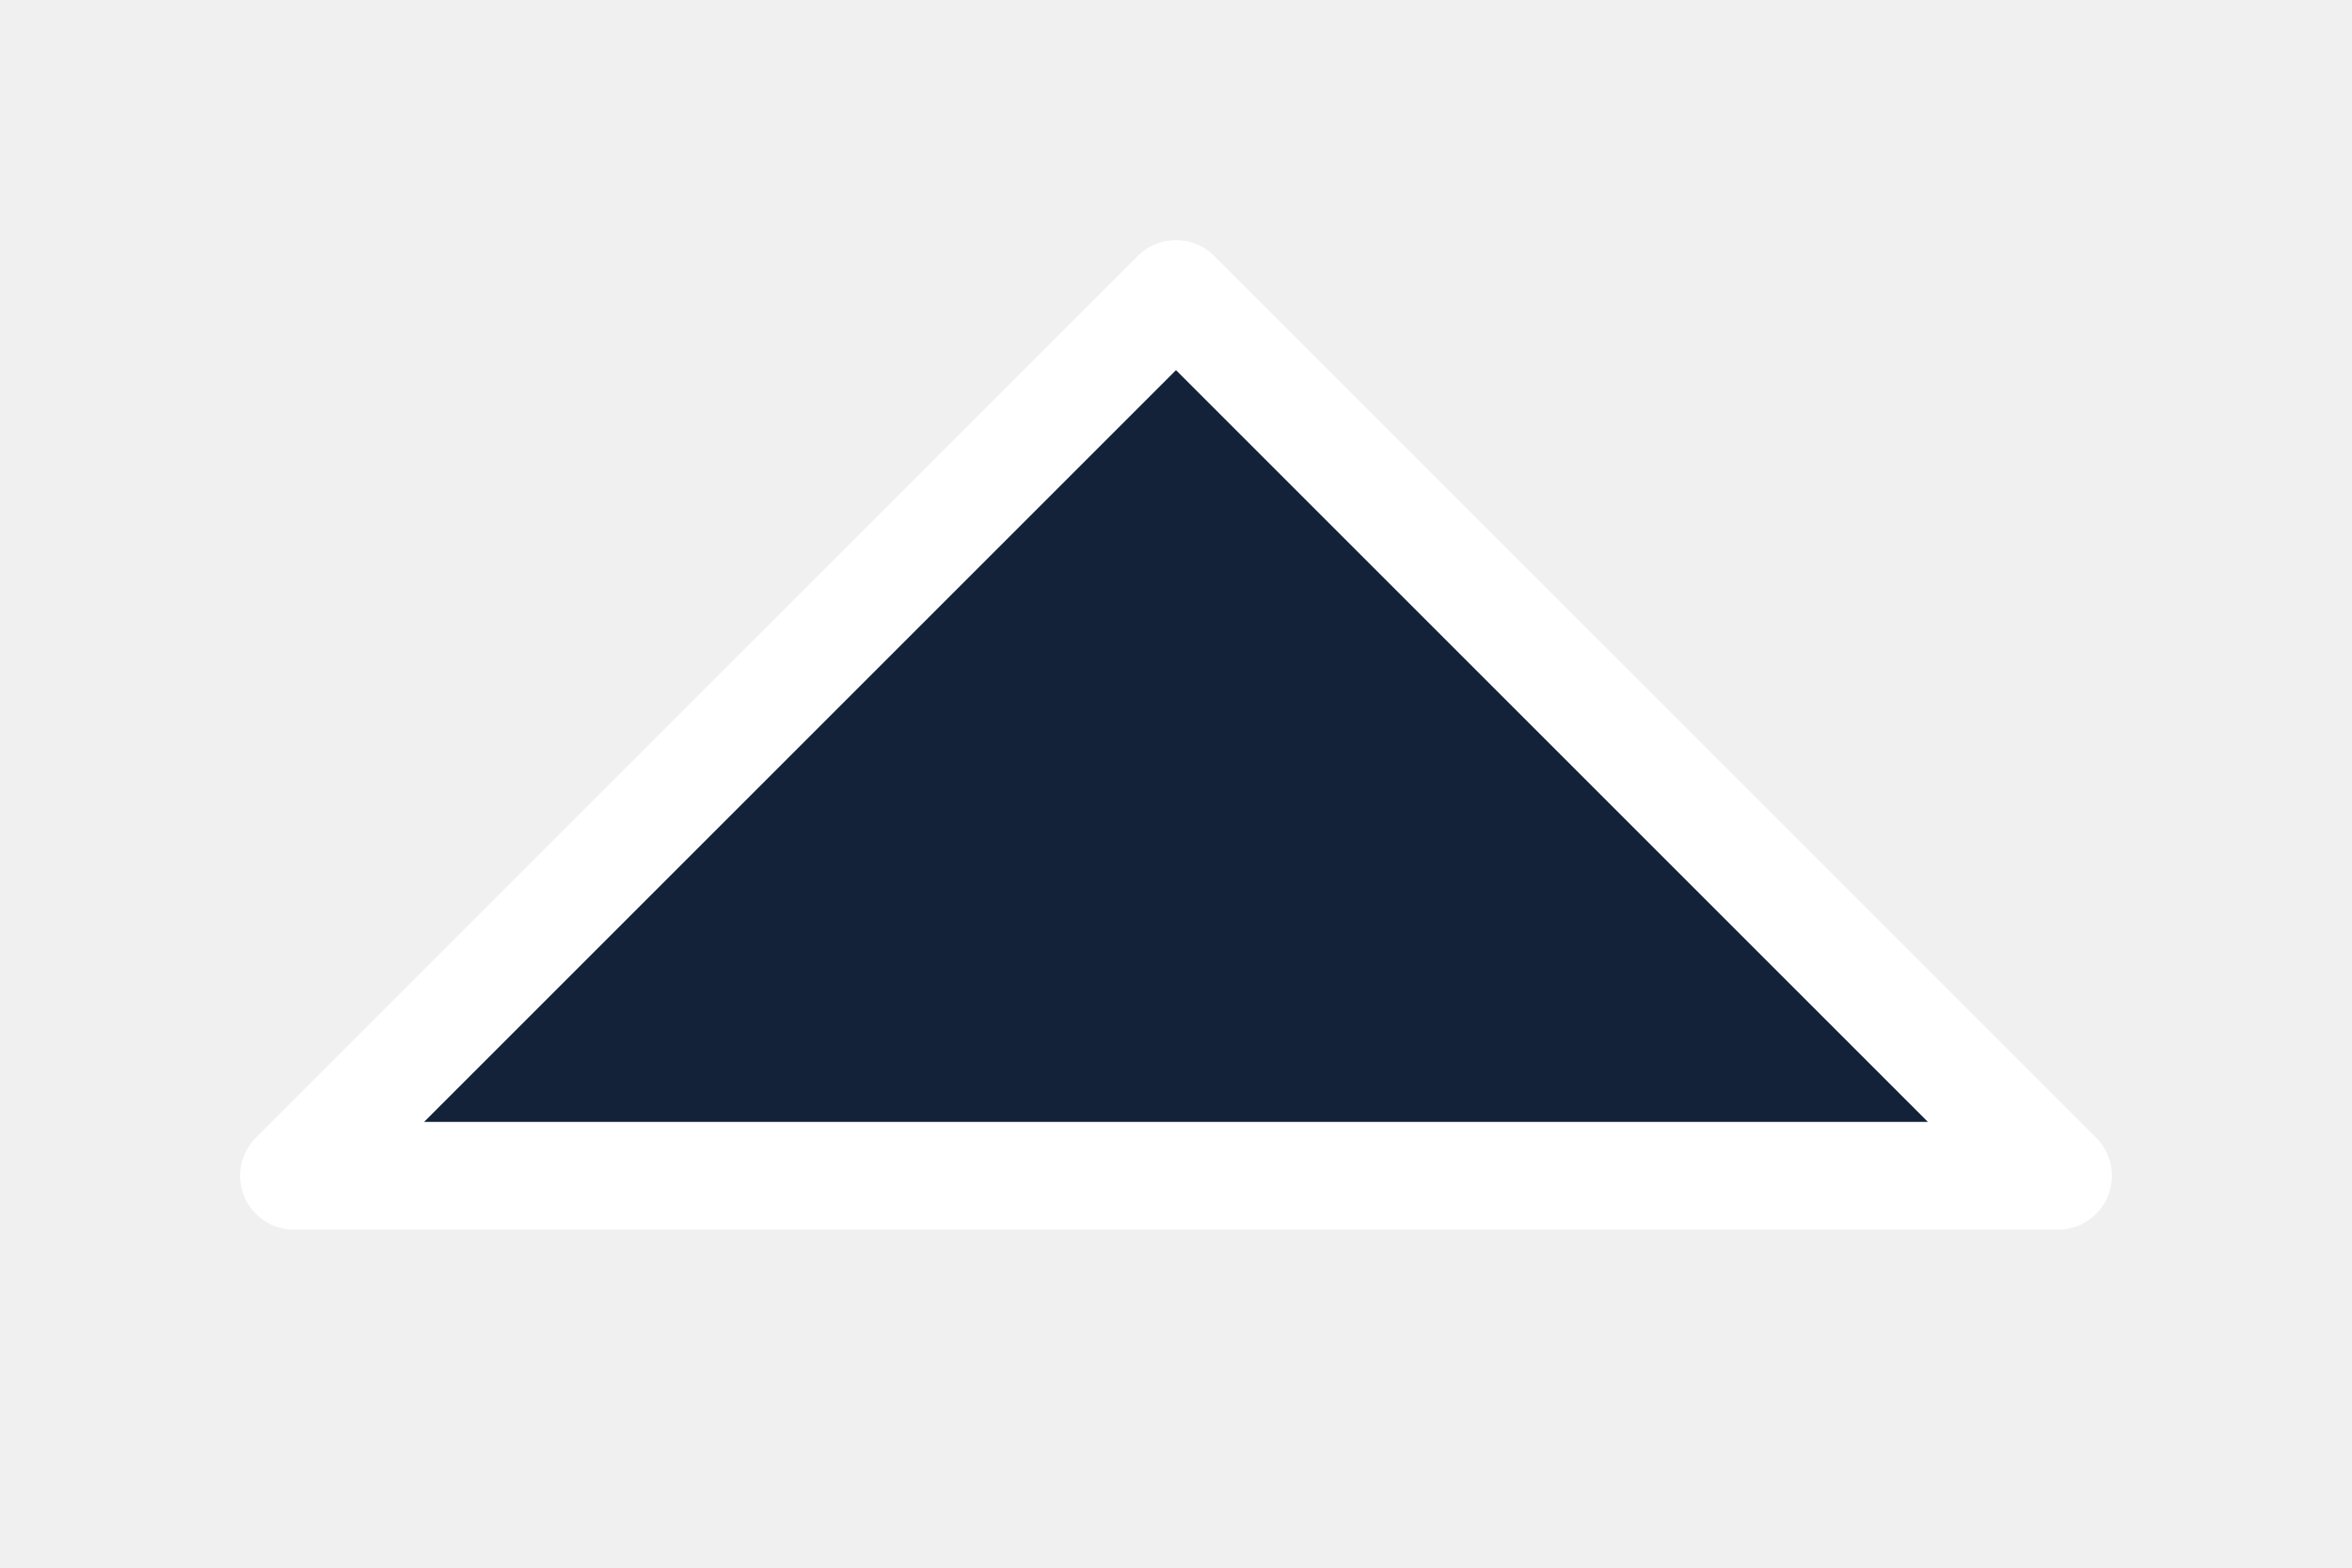
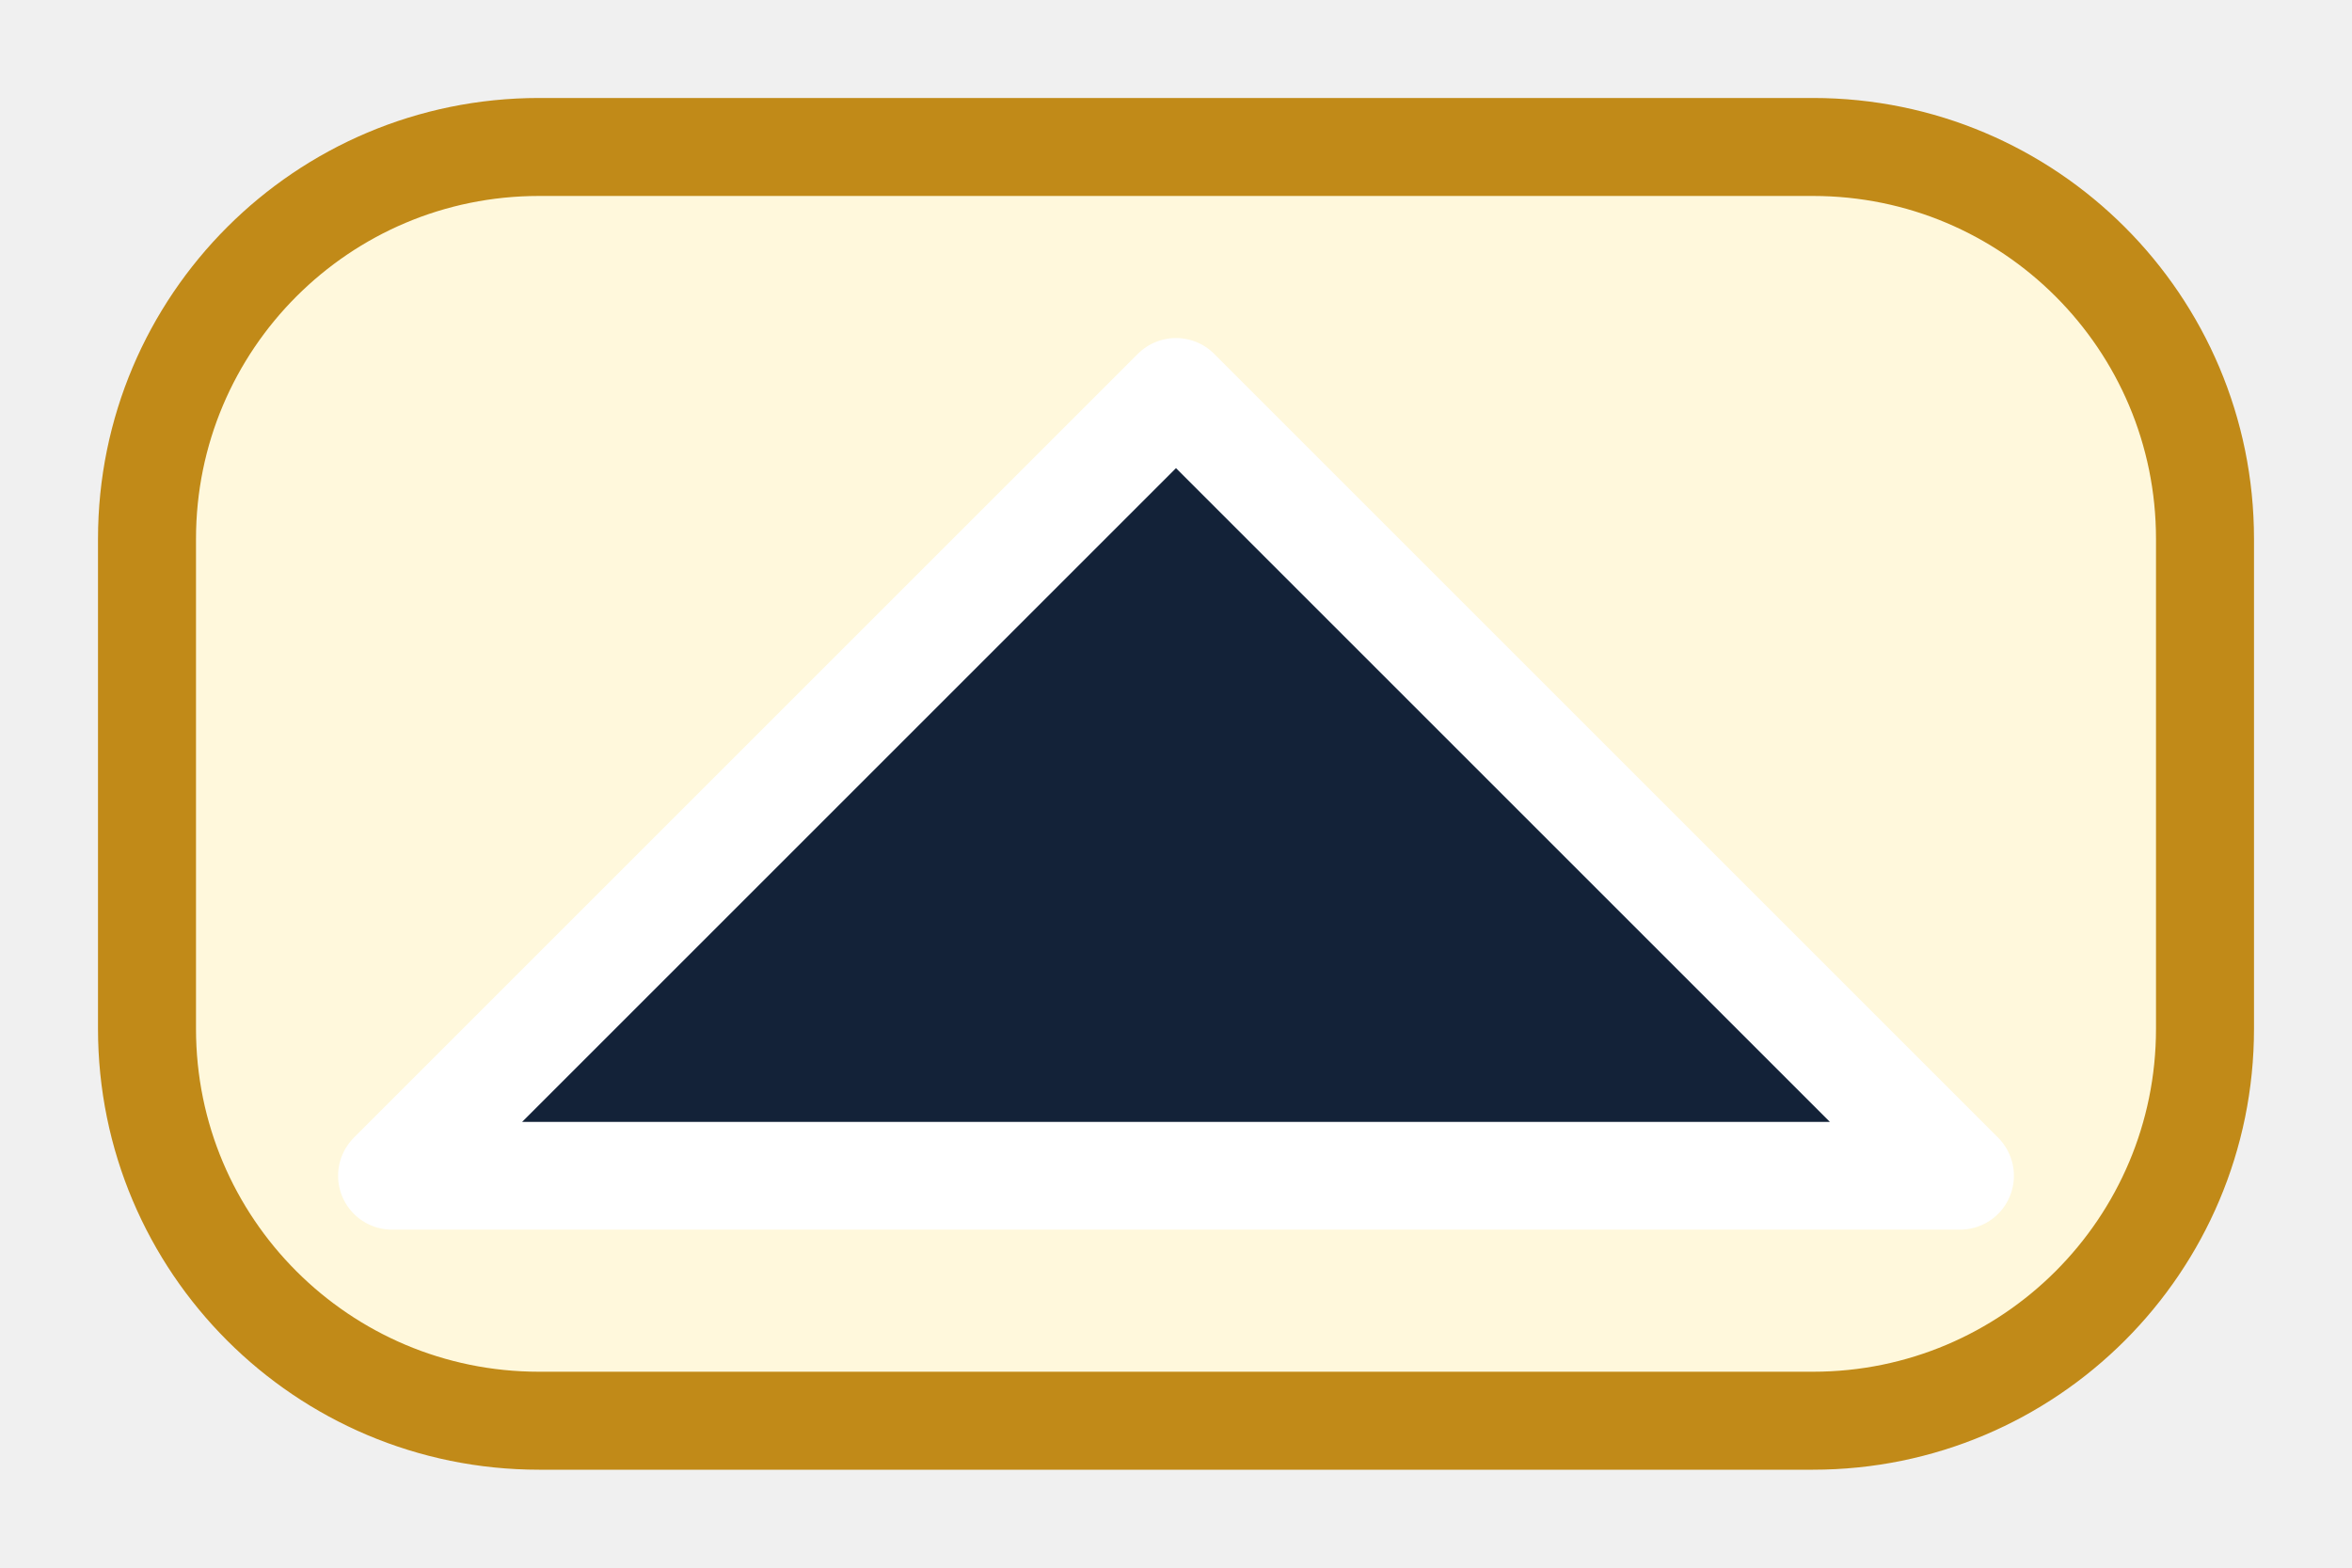
<svg xmlns="http://www.w3.org/2000/svg" viewBox="0 0 24 16">
-   <path d="M12 3 L21 12 H3 Z" fill="#132238" stroke="#ffffff" stroke-width="1.1" stroke-linejoin="round" />
+   <defs>
+     <linearGradient id="bg" x1="2" y1="2" x2="22" y2="14">
+       <stop offset="0" stop-color="#fff8dc" />
+       <stop offset="1" stop-color="#ffd36e" />
+     </linearGradient>
+   </defs>
+   <rect x="1.5" y="1.5" width="21" height="13" rx="4" fill="url(#bg)" stroke="#c18a18" stroke-width="1" />
+   <path d="M12 4 L20 12 H4 Z" fill="#132238" stroke="#ffffff" stroke-width="1.1" stroke-linejoin="round" />
</svg>
